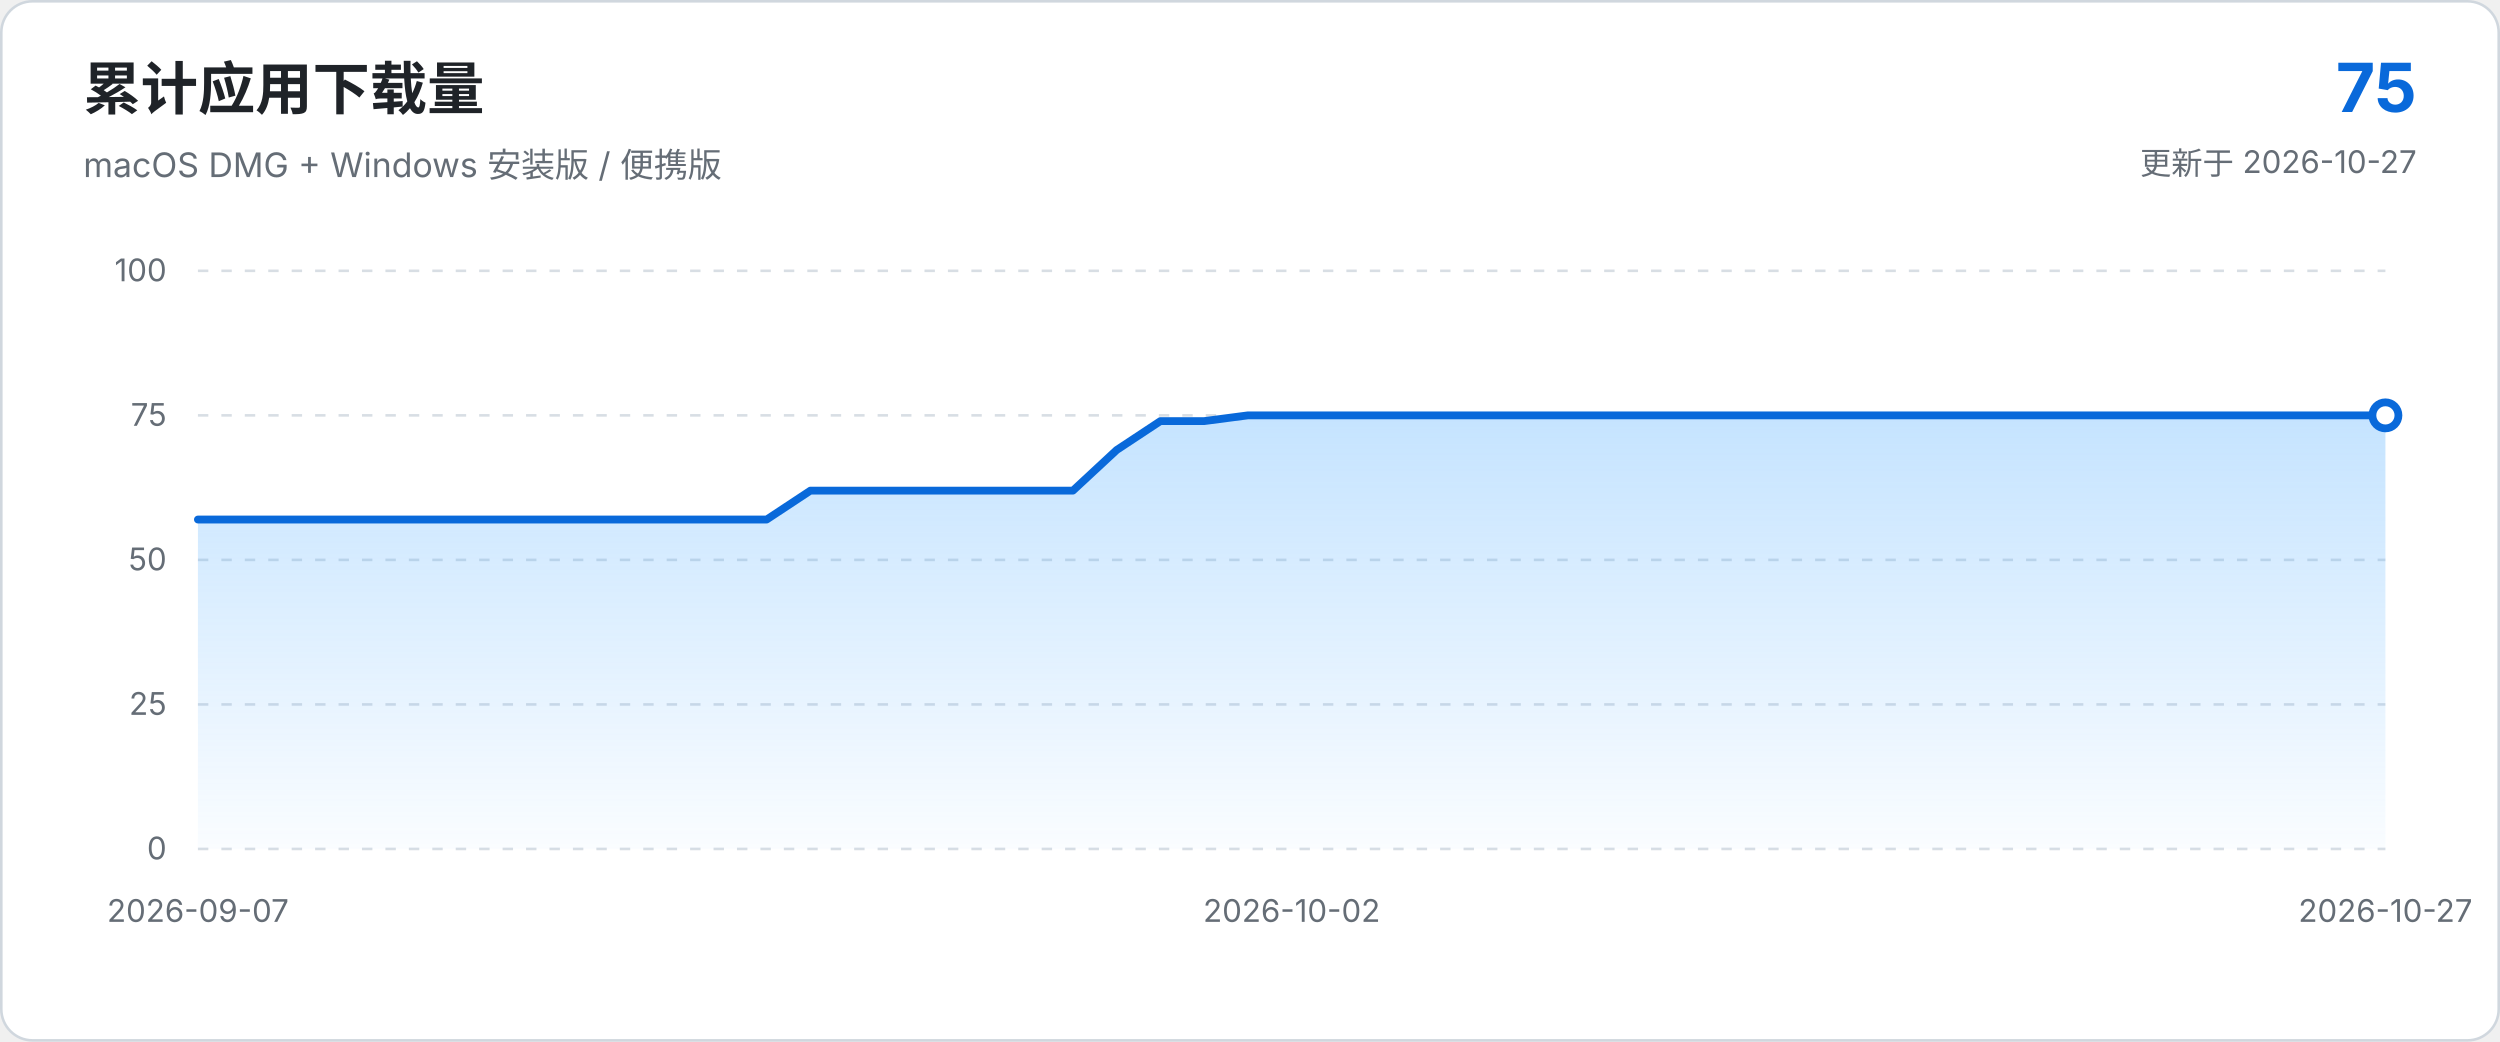
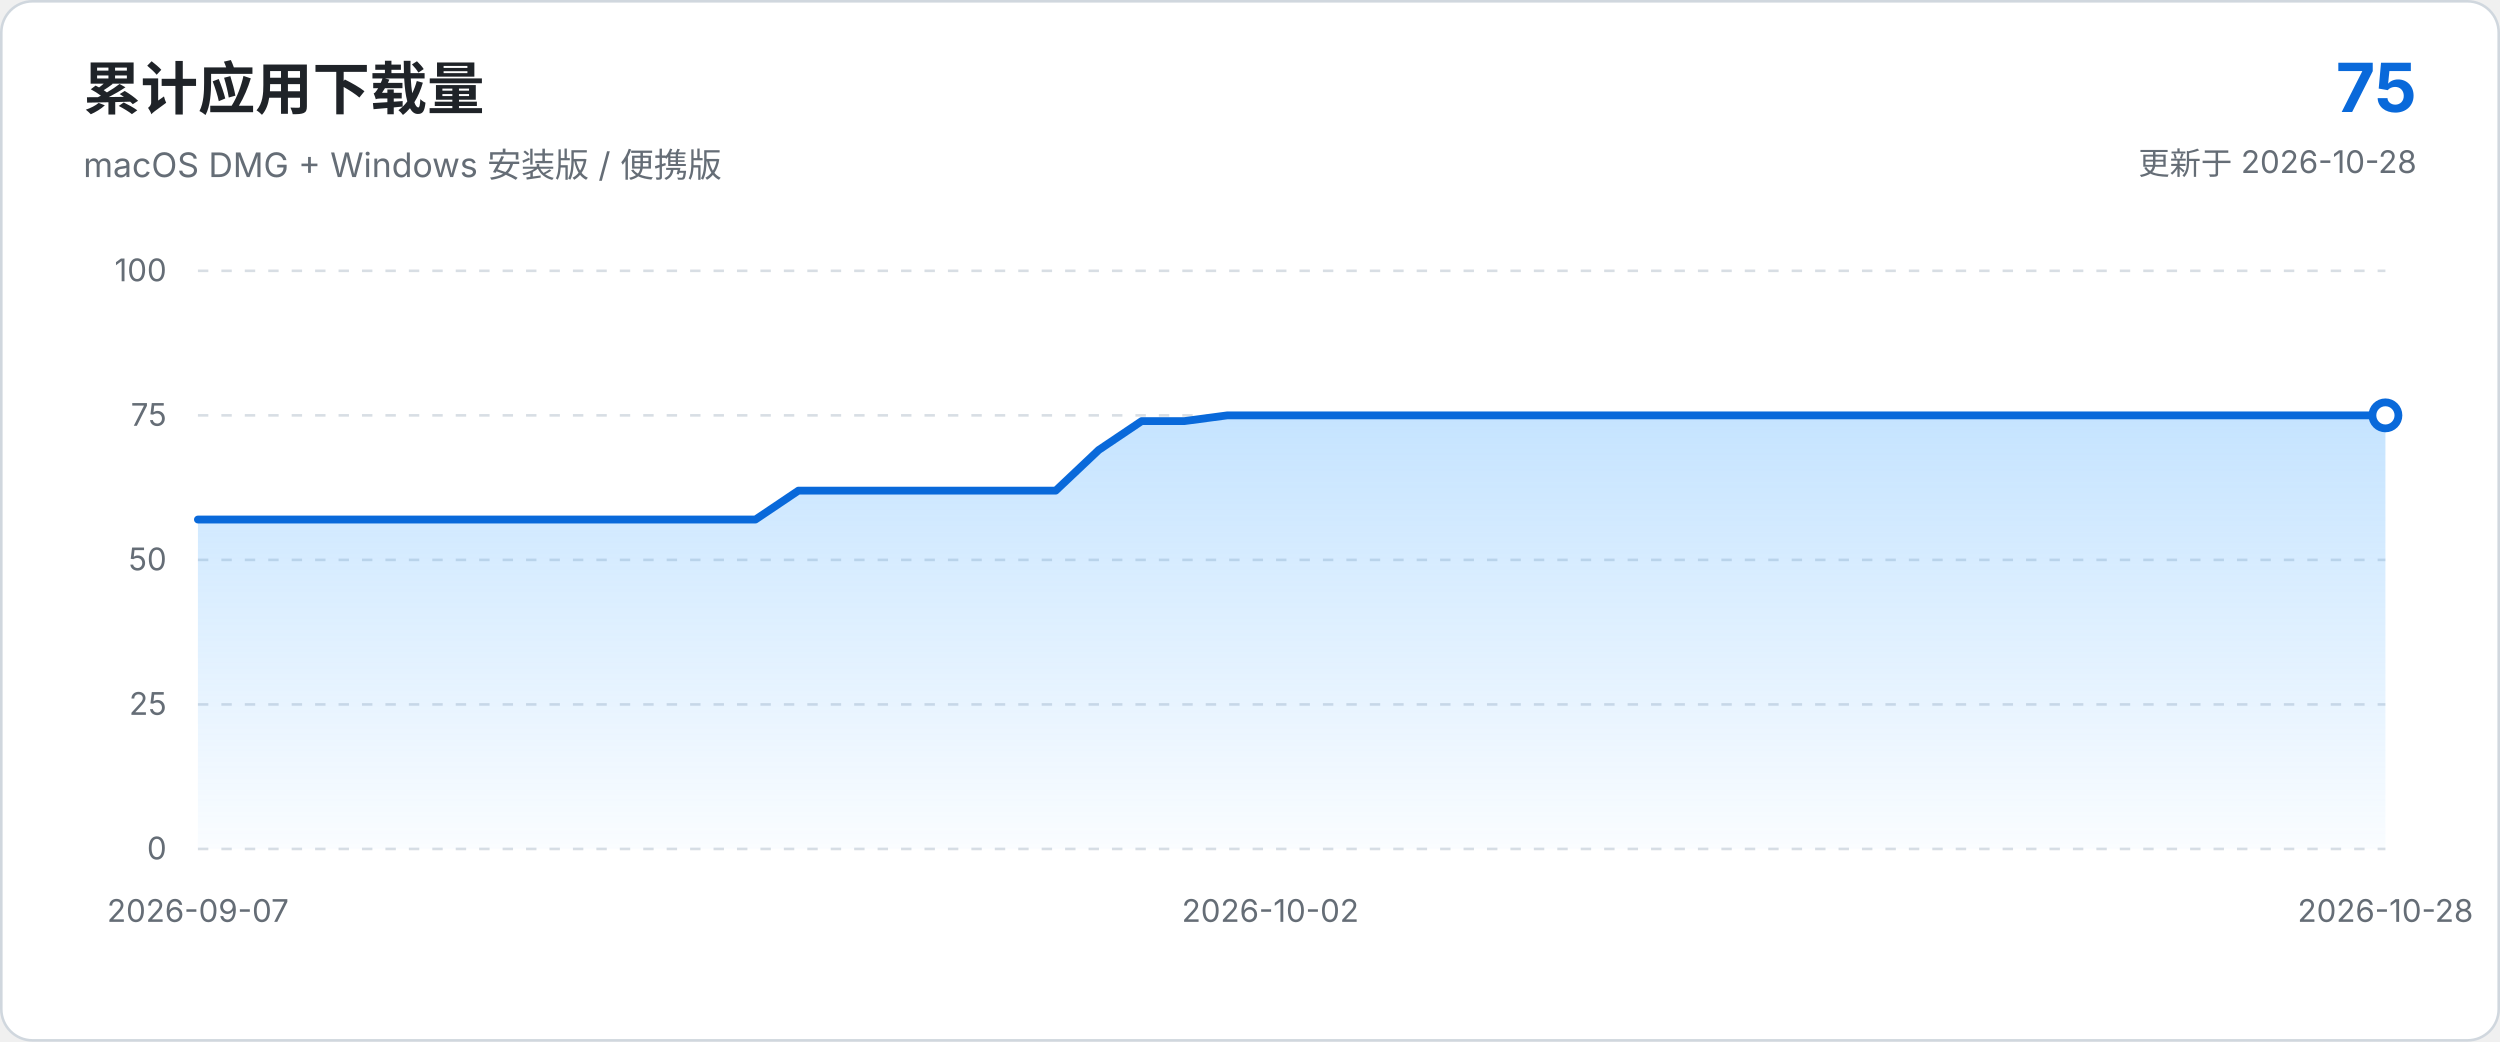
<svg xmlns="http://www.w3.org/2000/svg" viewBox="0 0 960 400" role="img" aria-labelledby="chart-title chart-description">
  <defs>
    <linearGradient id="area-gradient" x1="0" x2="0" y1="0" y2="1">
      <stop offset="0%" stop-color="#54aeff" stop-opacity="0.34" />
      <stop offset="100%" stop-color="#54aeff" stop-opacity="0.03" />
    </linearGradient>
  </defs>
  <style>
    text { font-family: -apple-system, BlinkMacSystemFont, "Segoe UI", sans-serif; }
    .axis { fill: #656d76; font-size: 12px; }
    .grid { stroke: #d8dee4; stroke-width: 1; stroke-dasharray: 4 5; }
  </style>
  <rect x="0.5" y="0.5" width="959" height="399" rx="12" fill="#ffffff" stroke="#d0d7de" />
  <text x="32" y="42" fill="#1f2328" font-size="22" font-weight="650">累计应用下载量</text>
  <text x="32" y="68" fill="#656d76" font-size="13">macOS DMG + Windows 安装版 / 便携版</text>
  <text x="928" y="43" text-anchor="end" fill="#0969da" font-size="26" font-weight="700">75</text>
-   <text x="928" y="67" text-anchor="end" fill="#656d76" font-size="12">更新于 2026-10-27</text>
+   <text x="928" y="67" text-anchor="end" fill="#656d76" font-size="12">更新于 2026-10-28</text>
  <line x1="76.0" y1="326.0" x2="916.0" y2="326.0" class="grid" />
  <text x="64.0" y="330.0" text-anchor="end" class="axis">0</text>
  <line x1="76.0" y1="270.5" x2="916.0" y2="270.5" class="grid" />
  <text x="64.0" y="274.5" text-anchor="end" class="axis">25</text>
  <line x1="76.0" y1="215.0" x2="916.0" y2="215.0" class="grid" />
  <text x="64.0" y="219.0" text-anchor="end" class="axis">50</text>
  <line x1="76.0" y1="159.5" x2="916.0" y2="159.5" class="grid" />
  <text x="64.0" y="163.5" text-anchor="end" class="axis">75</text>
  <line x1="76.0" y1="104.0" x2="916.0" y2="104.0" class="grid" />
  <text x="64.0" y="108.0" text-anchor="end" class="axis">100</text>
-   <path d="M 76.0 326.0 L 76.0 199.5 L 92.8 199.5 L 109.6 199.5 L 126.4 199.5 L 143.2 199.5 L 160.0 199.5 L 176.8 199.5 L 193.6 199.5 L 210.4 199.5 L 227.2 199.5 L 244.0 199.5 L 260.8 199.5 L 277.6 199.5 L 294.4 199.5 L 311.2 188.4 L 328.0 188.4 L 344.8 188.4 L 361.6 188.4 L 378.4 188.4 L 395.2 188.4 L 412.0 188.4 L 428.8 172.8 L 445.6 161.7 L 462.4 161.7 L 479.2 159.5 L 496.0 159.5 L 512.8 159.5 L 529.6 159.5 L 546.4 159.5 L 563.2 159.5 L 580.0 159.5 L 596.8 159.5 L 613.6 159.5 L 630.4 159.5 L 647.2 159.5 L 664.0 159.5 L 680.8 159.5 L 697.6 159.5 L 714.4 159.5 L 731.2 159.5 L 748.0 159.5 L 764.8 159.5 L 781.6 159.5 L 798.4 159.5 L 815.2 159.5 L 832.0 159.5 L 848.8 159.5 L 865.6 159.5 L 882.4 159.5 L 899.2 159.5 L 916.0 159.5 L 916.0 326.0 Z" fill="url(#area-gradient)" />
-   <path d="M 76.0 199.5 L 92.8 199.5 L 109.6 199.5 L 126.4 199.5 L 143.2 199.5 L 160.0 199.5 L 176.8 199.5 L 193.6 199.5 L 210.4 199.5 L 227.2 199.5 L 244.0 199.5 L 260.8 199.5 L 277.6 199.5 L 294.4 199.5 L 311.2 188.4 L 328.0 188.4 L 344.8 188.4 L 361.6 188.4 L 378.4 188.4 L 395.2 188.4 L 412.0 188.4 L 428.8 172.8 L 445.6 161.7 L 462.4 161.7 L 479.2 159.5 L 496.0 159.5 L 512.8 159.5 L 529.6 159.5 L 546.4 159.5 L 563.2 159.5 L 580.0 159.5 L 596.8 159.5 L 613.6 159.5 L 630.4 159.5 L 647.2 159.5 L 664.0 159.5 L 680.8 159.5 L 697.6 159.5 L 714.4 159.5 L 731.2 159.5 L 748.0 159.5 L 764.8 159.5 L 781.6 159.5 L 798.4 159.5 L 815.2 159.5 L 832.0 159.5 L 848.8 159.5 L 865.6 159.5 L 882.4 159.5 L 899.2 159.5 L 916.0 159.5" fill="none" stroke="#0969da" stroke-width="3" stroke-linecap="round" stroke-linejoin="round" />
+   <path d="M 76.0 326.0 L 76.0 199.5 L 92.5 199.5 L 108.9 199.5 L 125.4 199.5 L 141.9 199.5 L 158.4 199.5 L 174.8 199.5 L 191.3 199.5 L 207.8 199.5 L 224.2 199.5 L 240.7 199.5 L 257.2 199.5 L 273.6 199.5 L 290.1 199.5 L 306.6 188.4 L 323.1 188.4 L 339.5 188.4 L 356.0 188.4 L 372.5 188.4 L 388.9 188.4 L 405.4 188.4 L 421.9 172.8 L 438.4 161.7 L 454.8 161.7 L 471.3 159.5 L 487.8 159.5 L 504.2 159.5 L 520.7 159.5 L 537.2 159.5 L 553.6 159.5 L 570.1 159.5 L 586.6 159.5 L 603.1 159.5 L 619.5 159.5 L 636.0 159.5 L 652.5 159.5 L 668.9 159.5 L 685.4 159.5 L 701.9 159.5 L 718.4 159.5 L 734.8 159.5 L 751.3 159.5 L 767.8 159.5 L 784.2 159.5 L 800.7 159.5 L 817.2 159.5 L 833.6 159.5 L 850.1 159.5 L 866.6 159.5 L 883.1 159.5 L 899.5 159.5 L 916.0 159.5 L 916.0 326.0 Z" fill="url(#area-gradient)" />
+   <path d="M 76.0 199.5 L 92.5 199.5 L 108.9 199.5 L 125.4 199.5 L 141.9 199.5 L 158.4 199.5 L 174.8 199.5 L 191.3 199.5 L 207.8 199.5 L 224.2 199.5 L 240.7 199.5 L 257.2 199.5 L 273.6 199.5 L 290.1 199.5 L 306.6 188.4 L 323.1 188.4 L 339.5 188.4 L 356.0 188.4 L 372.5 188.4 L 388.9 188.4 L 405.4 188.4 L 421.9 172.8 L 438.4 161.7 L 454.8 161.7 L 471.3 159.5 L 487.8 159.5 L 504.2 159.5 L 520.7 159.5 L 537.2 159.5 L 553.6 159.5 L 570.1 159.5 L 586.6 159.5 L 603.1 159.5 L 619.5 159.5 L 636.0 159.5 L 652.5 159.5 L 668.9 159.5 L 685.4 159.5 L 701.9 159.5 L 718.4 159.5 L 734.8 159.5 L 751.3 159.5 L 767.8 159.5 L 784.2 159.5 L 800.7 159.5 L 817.2 159.5 L 833.6 159.5 L 850.1 159.5 L 866.6 159.5 L 883.1 159.5 L 899.5 159.5 L 916.0 159.5" fill="none" stroke="#0969da" stroke-width="3" stroke-linecap="round" stroke-linejoin="round" />
  <circle cx="916.0" cy="159.5" r="5" fill="#ffffff" stroke="#0969da" stroke-width="3" />
  <text x="76.0" y="354.0" text-anchor="middle" class="axis">2026-09-07</text>
-   <text x="496.0" y="354.0" text-anchor="middle" class="axis">2026-10-02</text>
-   <text x="916.0" y="354.0" text-anchor="middle" class="axis">2026-10-27</text>
+   <text x="487.8" y="354.0" text-anchor="middle" class="axis">2026-10-02</text>
+   <text x="916.0" y="354.0" text-anchor="middle" class="axis">2026-10-28</text>
</svg>
